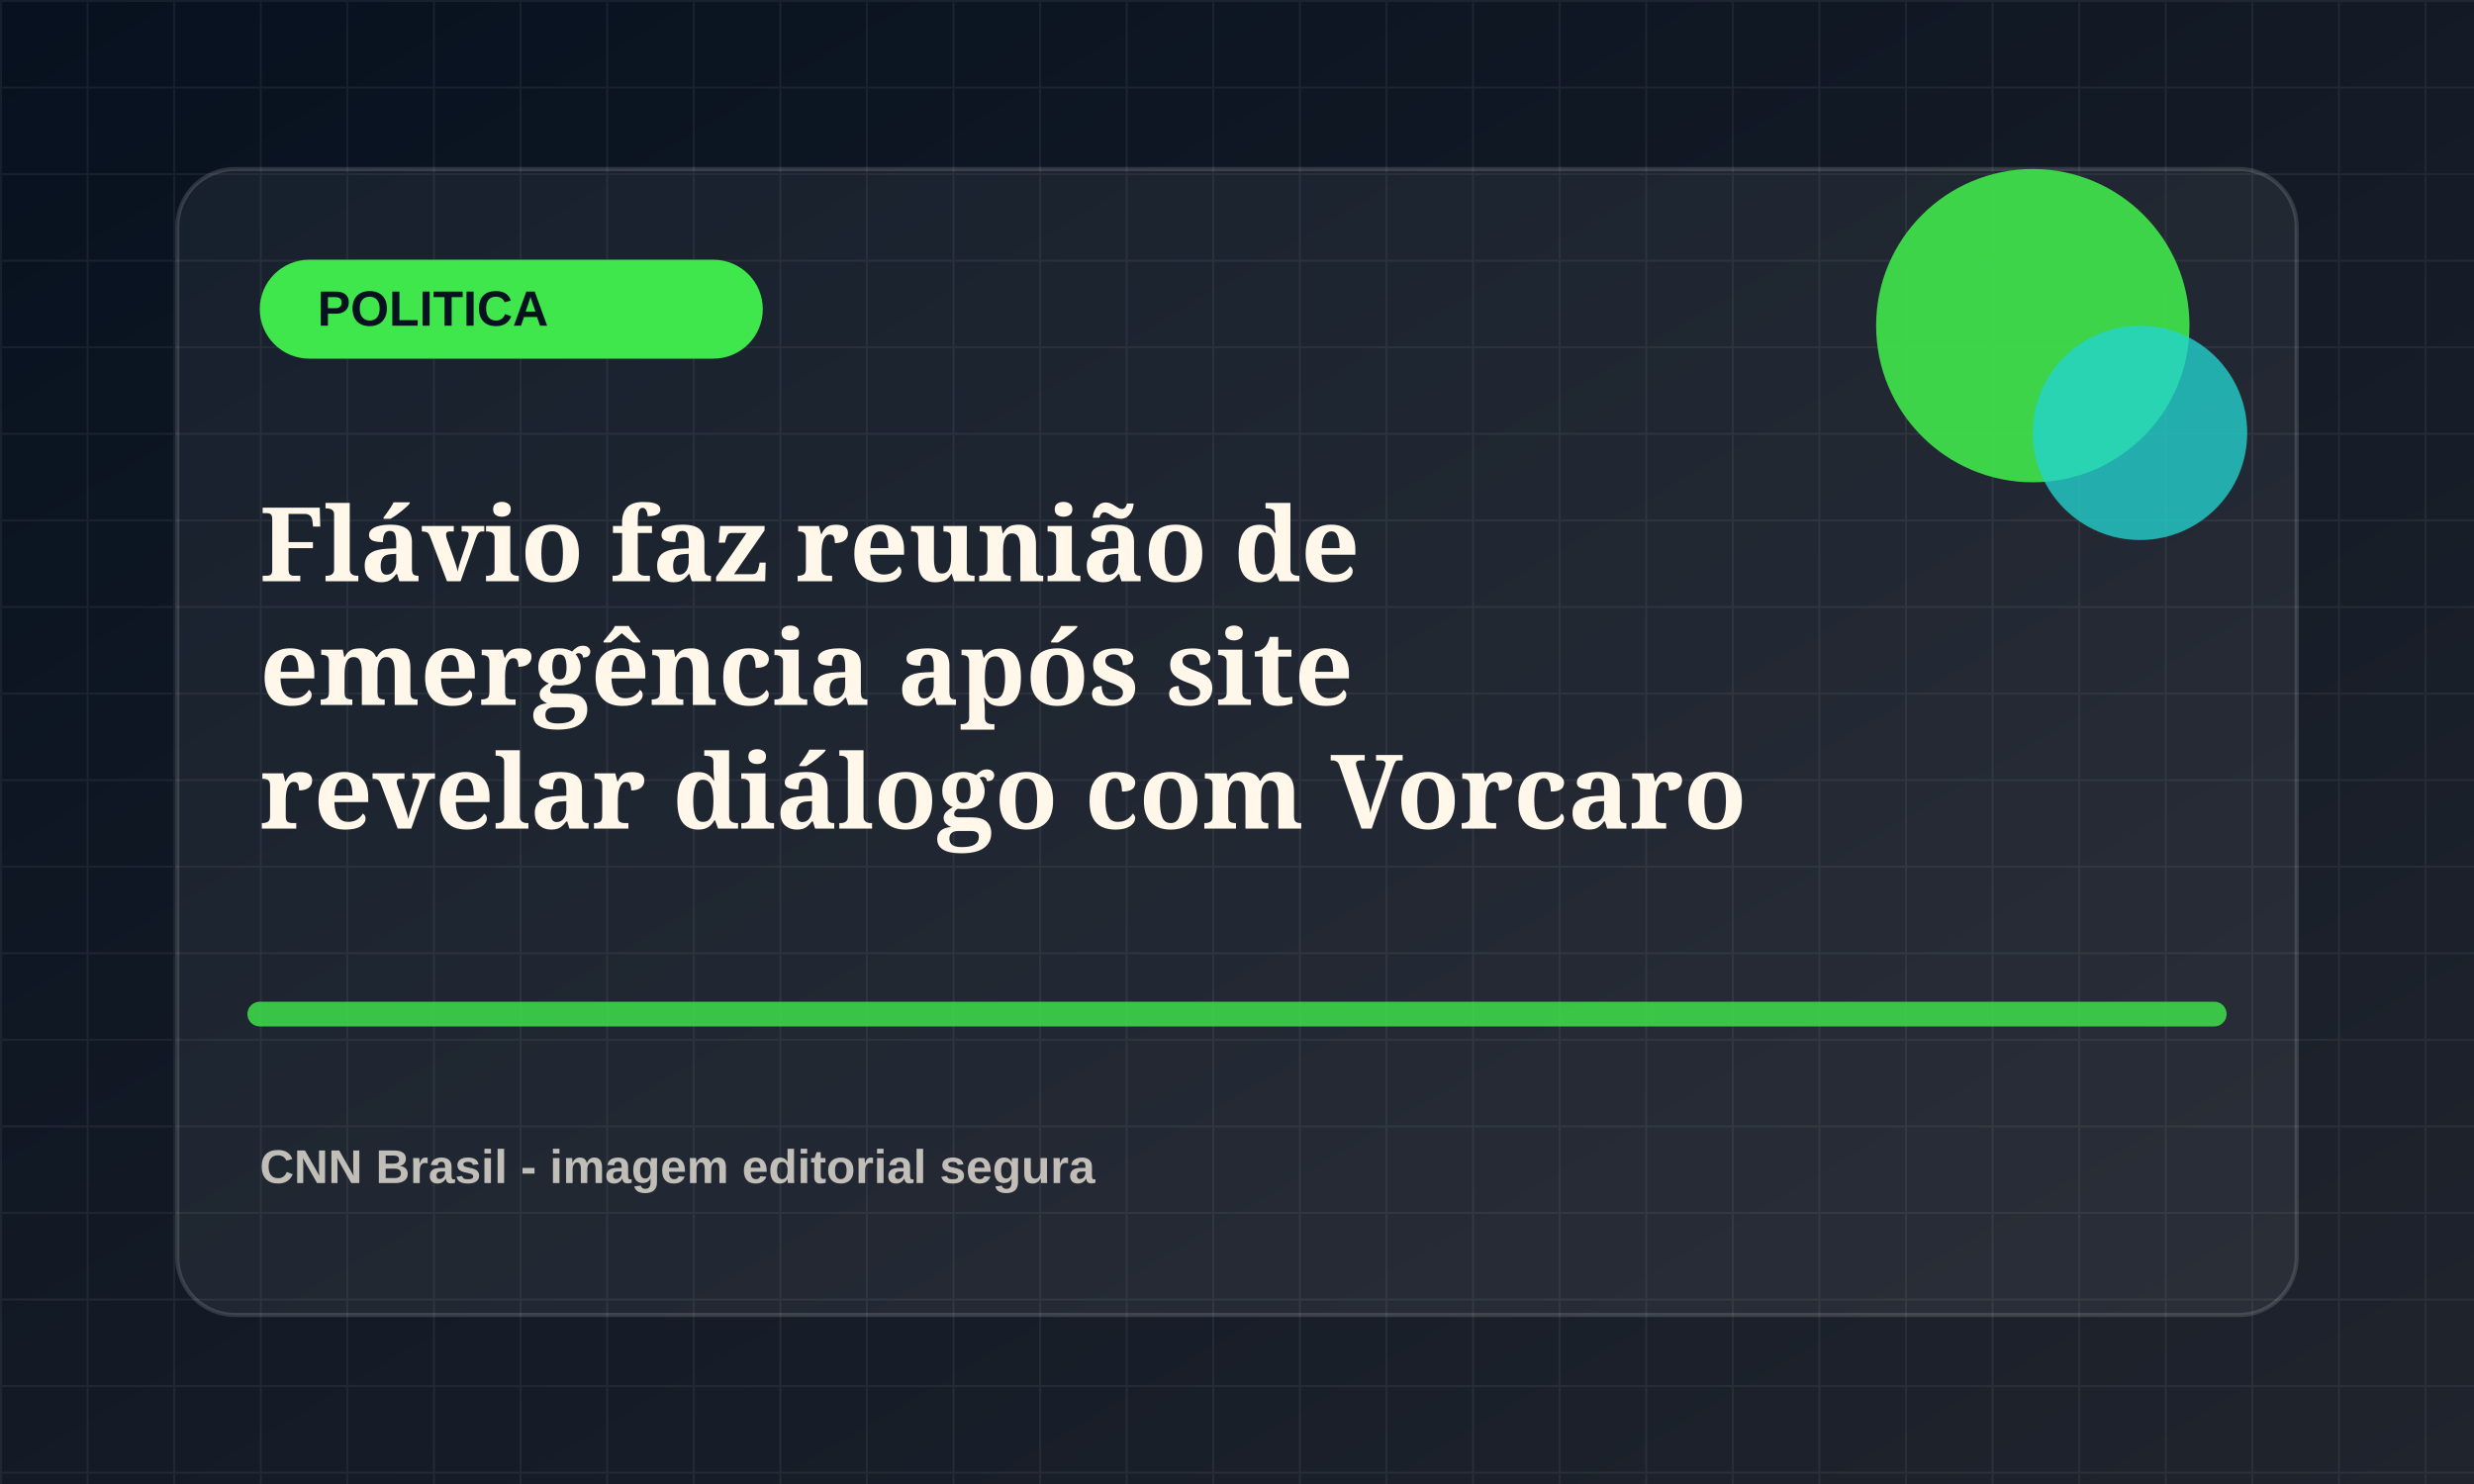
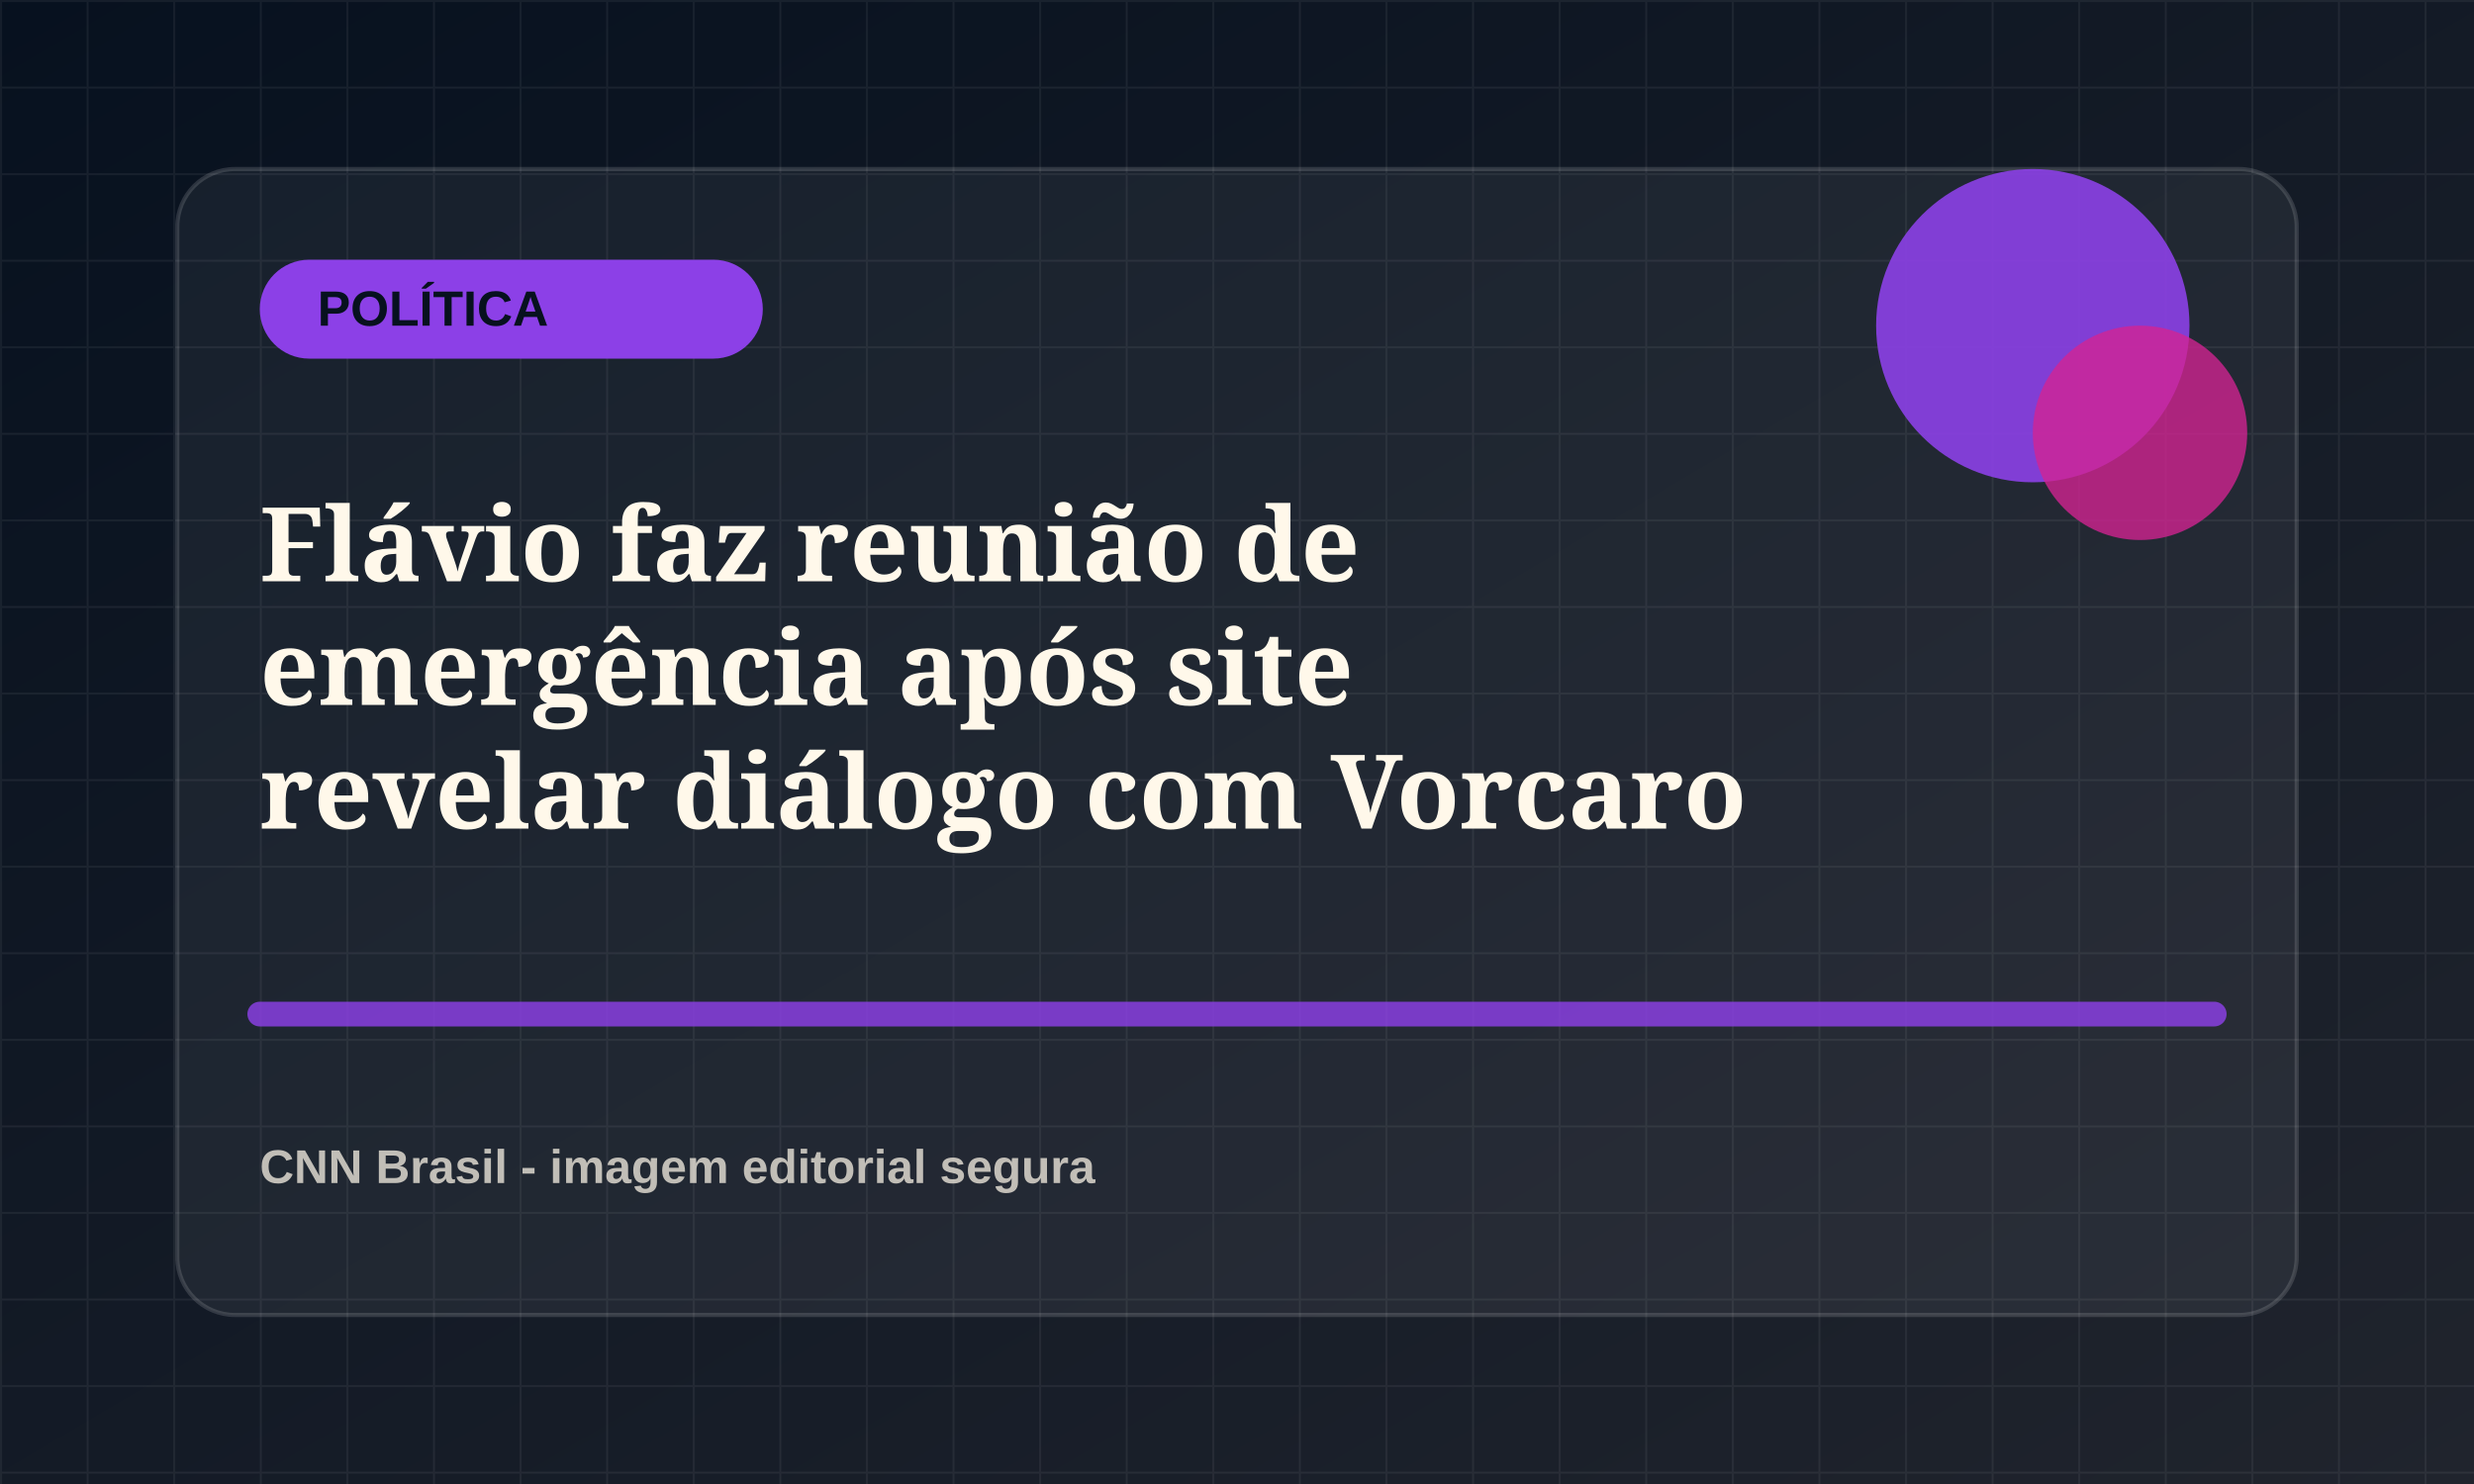
<svg xmlns="http://www.w3.org/2000/svg" viewBox="0 0 1200 720">
  <defs>
    <linearGradient id="bg" x1="0" x2="1" y1="0" y2="1">
      <stop offset="0" stop-color="#07111f" />
      <stop offset="1" stop-color="#20242d" />
    </linearGradient>
    <pattern id="grid" width="42" height="42" patternUnits="userSpaceOnUse">
      <path d="M42 0H0v42" fill="none" stroke="rgba(255,255,255,.055)" stroke-width="2" />
    </pattern>
  </defs>
  <rect width="1200" height="720" fill="url(#bg)" />
  <rect width="1200" height="720" fill="url(#grid)" />
  <rect x="86" y="82" width="1028" height="556" rx="28" fill="rgba(255,255,255,.055)" stroke="rgba(255,255,255,.14)" stroke-width="2" />
-   <rect x="126" y="126" width="244" height="48" rx="24" fill="hsl(124 78% 58%)" />
-   <text x="154" y="158" fill="#07111f" font-family="Arial, sans-serif" font-size="24" font-weight="800">POLITICA</text>
-   <circle cx="986" cy="158" r="76" fill="hsl(124 78% 58%)" opacity=".9" />
-   <circle cx="1038" cy="210" r="52" fill="hsl(179 72% 48%)" opacity=".78" />
-   <path d="M126 492h948" stroke="hsl(124 78% 58%)" stroke-width="12" stroke-linecap="round" opacity=".82" />
+   <rect x="126" y="126" width="244" height="48" rx="24" fill="hsl(267 78% 58%)" />
+   <text x="154" y="158" fill="#07111f" font-family="Arial, sans-serif" font-size="24" font-weight="800">POLÍTICA</text>
+   <circle cx="986" cy="158" r="76" fill="hsl(267 78% 58%)" opacity=".9" />
+   <circle cx="1038" cy="210" r="52" fill="hsl(322 72% 48%)" opacity=".78" />
+   <path d="M126 492h948" stroke="hsl(267 78% 58%)" stroke-width="12" stroke-linecap="round" opacity=".82" />
  <text x="126" y="282" fill="#fff8ea" font-family="Georgia, serif" font-size="50" font-weight="700">
    <tspan x="126" dy="0">Flávio faz reunião de</tspan>
    <tspan x="126" dy="60">emergência após site</tspan>
    <tspan x="126" dy="60">revelar diálogo com Vorcaro</tspan>
  </text>
  <text x="126" y="574" fill="rgba(255,248,234,.72)" font-family="Arial, sans-serif" font-size="23" font-weight="700">CNN Brasil - imagem editorial segura</text>
</svg>
